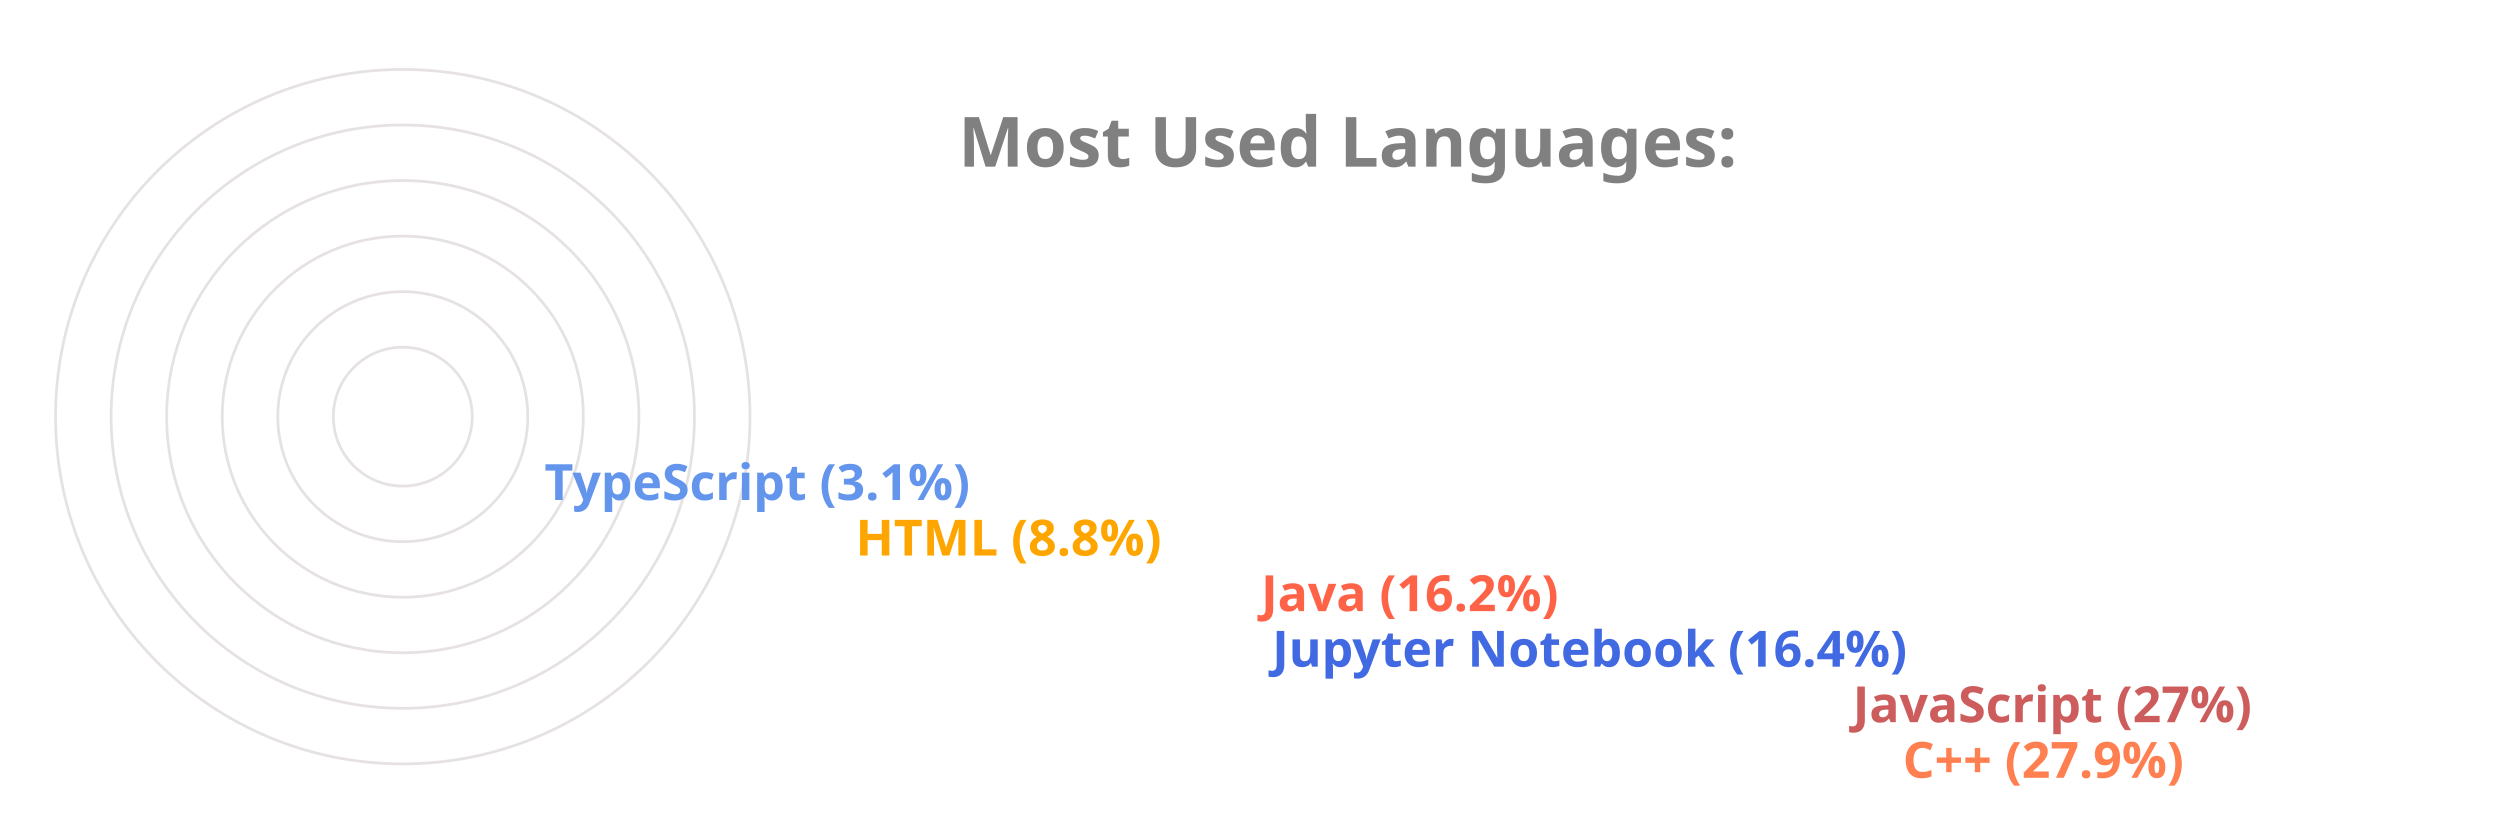
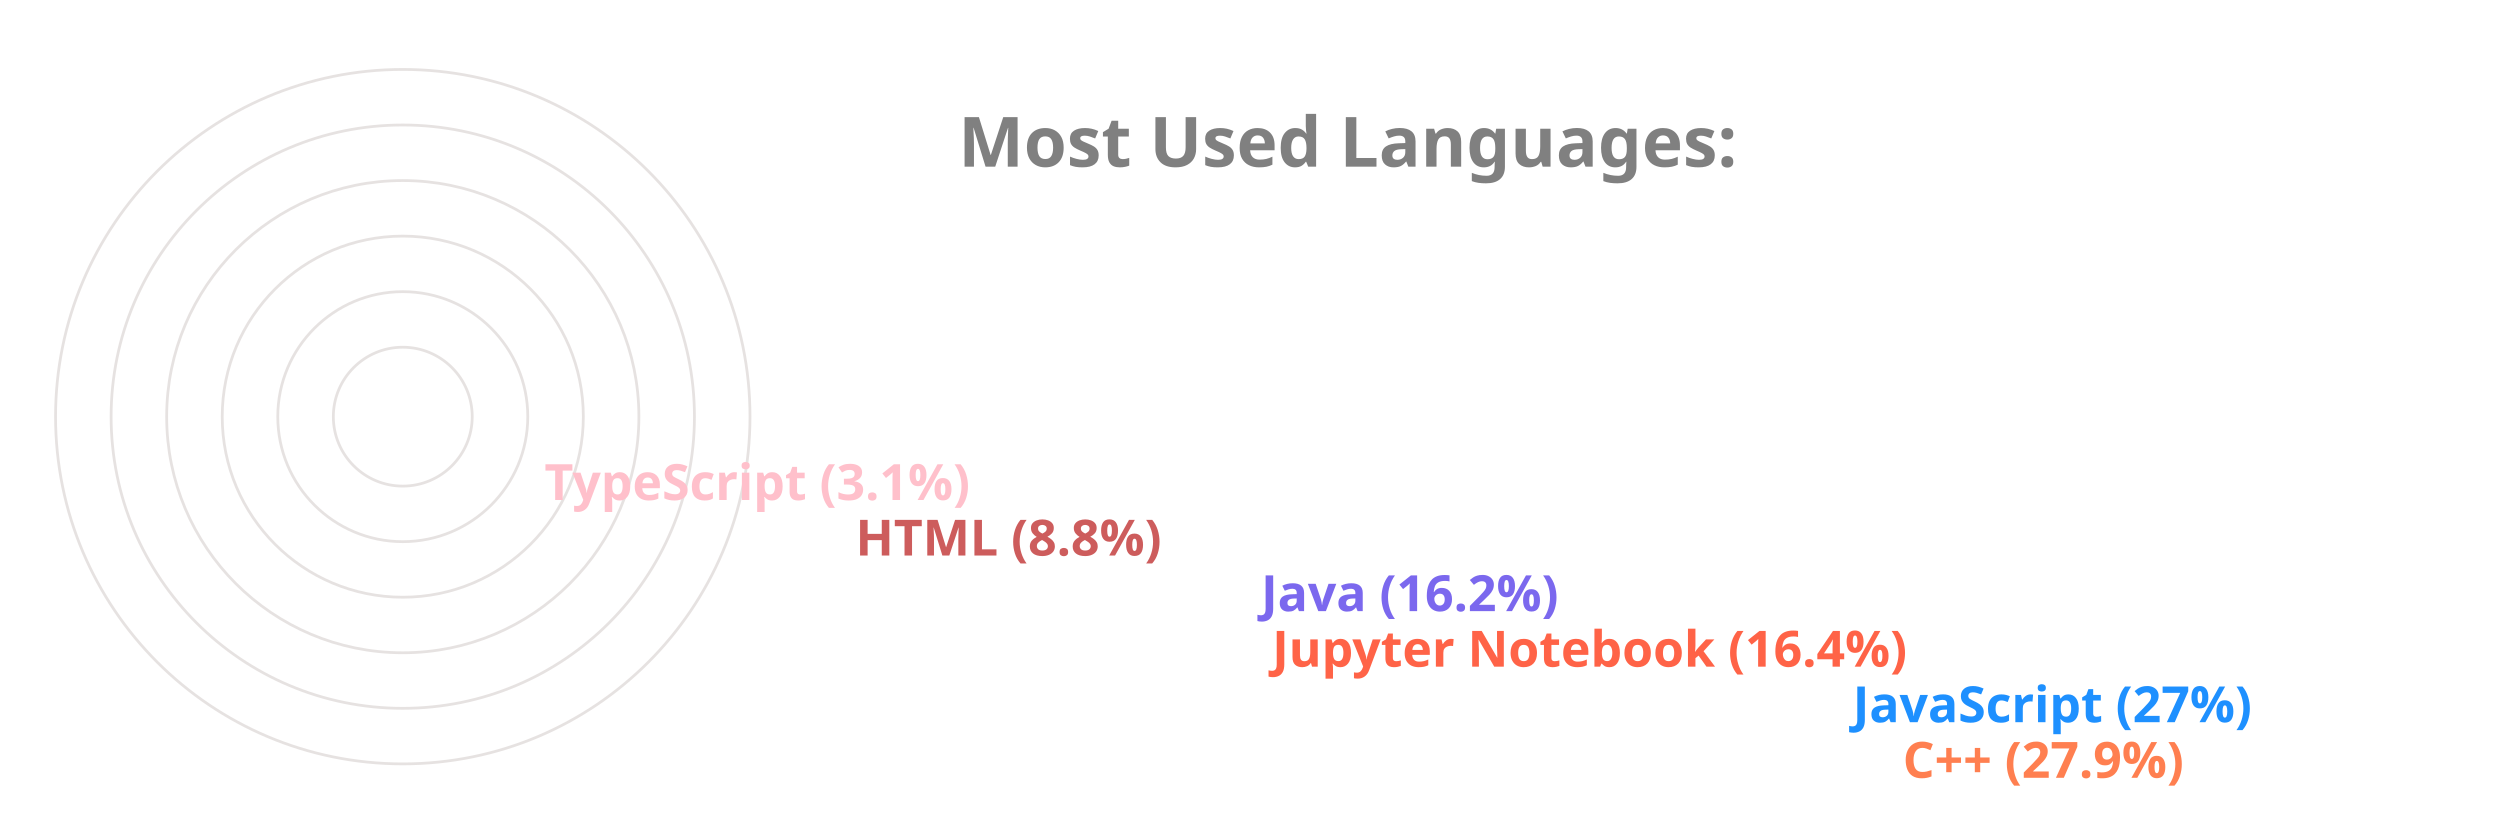
<svg xmlns="http://www.w3.org/2000/svg" viewBox="0 0 650 300" height="200px" width="600px">
  <style>
		.label {
			font: bold 25px sans-serif;
			color: #404040;
			-webkit-text-stroke: 1px white;
	  	}
		.name {
			font: bold 18px sans-serif;
			color: #404040;
	  	}

		.line {
			stroke-dasharray: 1000;
			stroke-dashoffset: 1000;
			animation: dash 3.5s ease-in-out forwards;	
			animation-iteration-count: infinite;
			animation-direction: alternate-reverse;
		}

		.path {
			stroke-dasharray: 1000;
			stroke-dashoffset: 1000;
			animation: dash 3.5s ease-in-out forwards;	
			animation-iteration-count: infinite;
			animation-direction: alternate-reverse;
		}
		  
		@keyframes dash {
			to {
				stroke-dashoffset: 0;
			}
		}

	</style>
  <g stroke="#E6E2E1" fill="none" stroke-width="1">
    <circle cx="20" cy="150" r="125" />
    <circle cx="20" cy="150" r="105" />
    <circle cx="20" cy="150" r="85" />
    <circle cx="20" cy="150" r="65" />
    <circle cx="20" cy="150" r="45" />
    <circle cx="20" cy="150" r="25" />
  </g>
  <g fill="none" stroke-width="20" class="line">
    <line x2="550" y2="275" x1="20" y1="275" stroke="Coral" />
-     <line x2="532" y2="255" x1="20" y1="255" stroke="IndianRed" />
-     <line x2="323" y2="235" x1="20" y1="235" stroke="RoyalBlue" />
-     <line x2="319" y2="215" x1="20" y1="215" stroke="Tomato" />
-     <line x2="173" y2="195" x1="20" y1="195" stroke="Orange" />
-     <line x2="61" y2="175" x1="20" y1="175" stroke="CornflowerBlue" />
+     <line x2="532" y2="255" x1="20" y1="255" stroke="DodgerBlue" />
+     <line x2="323" y2="235" x1="20" y1="235" stroke="Tomato" />
+     <line x2="319" y2="215" x1="20" y1="215" stroke="MediumSlateBlue" />
+     <line x2="173" y2="195" x1="20" y1="195" stroke="IndianRed" />
+     <line x2="61" y2="175" x1="20" y1="175" stroke="Pink" />
  </g>
  <g fill="none" stroke-width="20" stroke-linecap="round" class="path">
    <path d="M 20 275 A 125 125 45 0 1 -90 91" stroke="Coral" />
-     <path d="M 20 255 A 105 105 45 0 1 -73 102" stroke="IndianRed" />
-     <path d="M 20 235 A 85 85 45 0 1 -61 126" stroke="RoyalBlue" />
-     <path d="M 20 215 A 65 65 45 0 1 -42 132" stroke="Tomato" />
-     <path d="M 20 195 A 45 45 45 0 1 -24 142" stroke="Orange" />
-     <path d="M 20 175 A 25 25 45 0 1 -4 148" stroke="CornflowerBlue" />
+     <path d="M 20 255 A 105 105 45 0 1 -73 102" stroke="DodgerBlue" />
+     <path d="M 20 235 A 85 85 45 0 1 -61 126" stroke="Tomato" />
+     <path d="M 20 215 A 65 65 45 0 1 -42 132" stroke="MediumSlateBlue" />
+     <path d="M 20 195 A 45 45 45 0 1 -24 142" stroke="IndianRed" />
+     <path d="M 20 175 A 25 25 45 0 1 -4 148" stroke="Pink" />
  </g>
  <g class="name">
    <text x="560" y="280" fill="Coral">C++ (27.9%)</text>
-     <text x="542" y="260" fill="IndianRed">JavaScript (27%)</text>
-     <text x="333" y="240" fill="RoyalBlue">Jupyter Notebook (16.4%)</text>
-     <text x="329" y="220" fill="Tomato">Java (16.2%)</text>
-     <text x="183" y="200" fill="Orange">HTML (8.8%)</text>
-     <text x="71" y="180" fill="CornflowerBlue">TypeScript (3.1%)</text>
+     <text x="542" y="260" fill="DodgerBlue">JavaScript (27%)</text>
+     <text x="333" y="240" fill="Tomato">Jupyter Notebook (16.4%)</text>
+     <text x="329" y="220" fill="MediumSlateBlue">Java (16.2%)</text>
+     <text x="183" y="200" fill="IndianRed">HTML (8.8%)</text>
+     <text x="71" y="180" fill="Pink">TypeScript (3.1%)</text>
  </g>
  <g class="label">
    <text x="220" y="60" fill="grey">Most Used Languages:</text>
  </g>
</svg>
